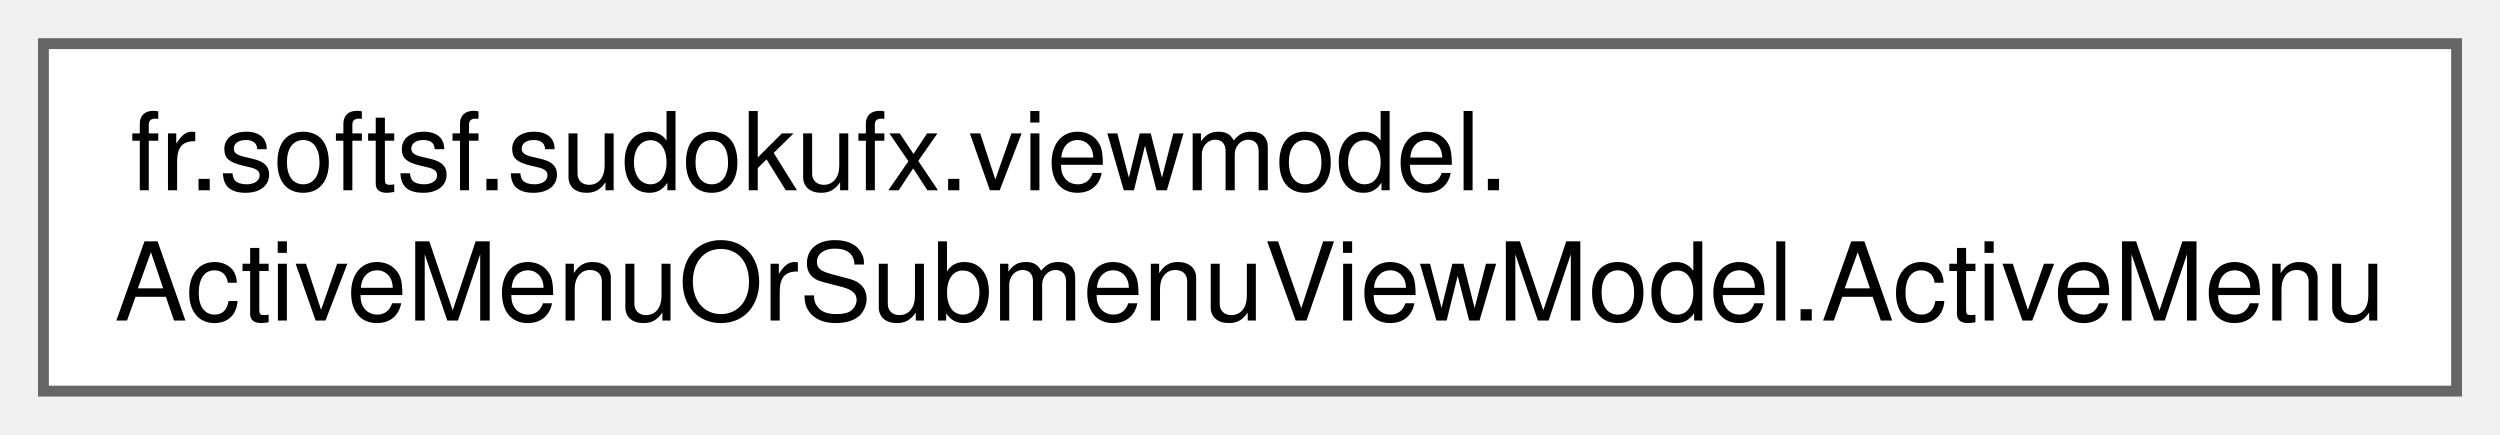
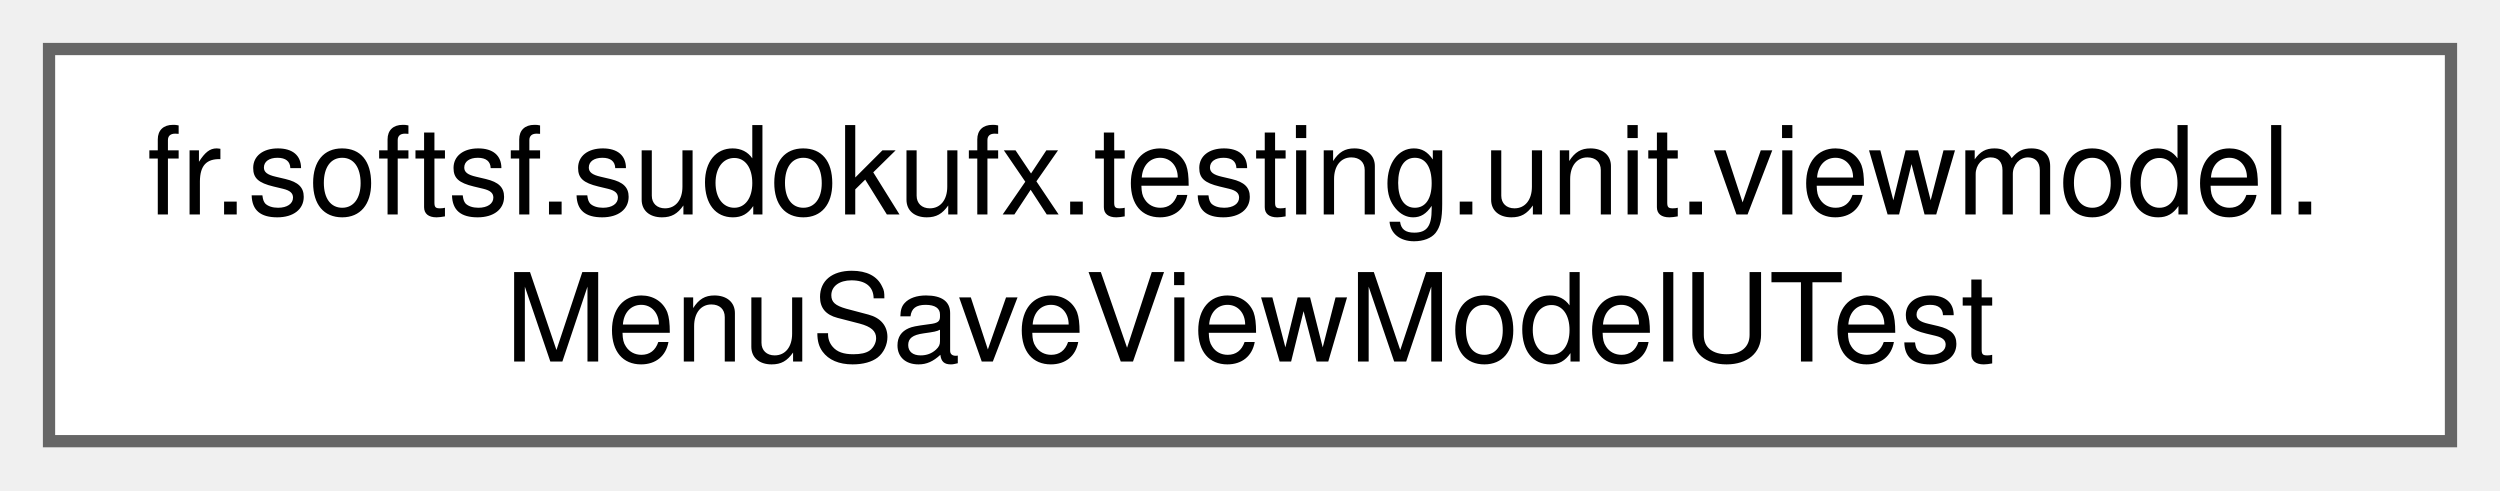
- <svg xmlns="http://www.w3.org/2000/svg" xmlns:xlink="http://www.w3.org/1999/xlink" width="230pt" height="40pt" viewBox="0.00 0.00 230.25 40.00">
+ <svg xmlns="http://www.w3.org/2000/svg" xmlns:xlink="http://www.w3.org/1999/xlink" width="204pt" height="40pt" viewBox="0.00 0.00 204.00 40.00">
  <g id="graph0" class="graph" transform="scale(1 1) rotate(0) translate(4 36)">
    <g id="Node000000" class="node">
      <g id="a_Node000000">
-         <a xlink:href="enumfr_1_1softsf_1_1sudokufx_1_1viewmodel_1_1_active_menu_or_submenu_view_model_1_1_active_menu.html" target="_top" xlink:title="Enumeration of all possible menus or submenus.">
-           <polygon fill="white" stroke="#666666" points="222.25,-32 0,-32 0,0 222.25,0 222.25,-32" />
-           <text text-anchor="start" x="8" y="-18.5" font-family="Helvetica,sans-Serif" font-size="10.00">fr.softsf.sudokufx.viewmodel.</text>
-           <text text-anchor="middle" x="111.12" y="-6.5" font-family="Helvetica,sans-Serif" font-size="10.00">ActiveMenuOrSubmenuViewModel.ActiveMenu</text>
+         <a xlink:href="classfr_1_1softsf_1_1sudokufx_1_1testing_1_1unit_1_1viewmodel_1_1_menu_save_view_model_u_test.html" target="_top" xlink:title=" ">
+           <polygon fill="white" stroke="#666666" points="196,-32 0,-32 0,0 196,0 196,-32" />
+           <text text-anchor="start" x="8" y="-18.5" font-family="Helvetica,sans-Serif" font-size="10.00">fr.softsf.sudokufx.testing.unit.viewmodel.</text>
+           <text text-anchor="middle" x="98" y="-6.5" font-family="Helvetica,sans-Serif" font-size="10.00">MenuSaveViewModelUTest</text>
        </a>
      </g>
    </g>
  </g>
</svg>
